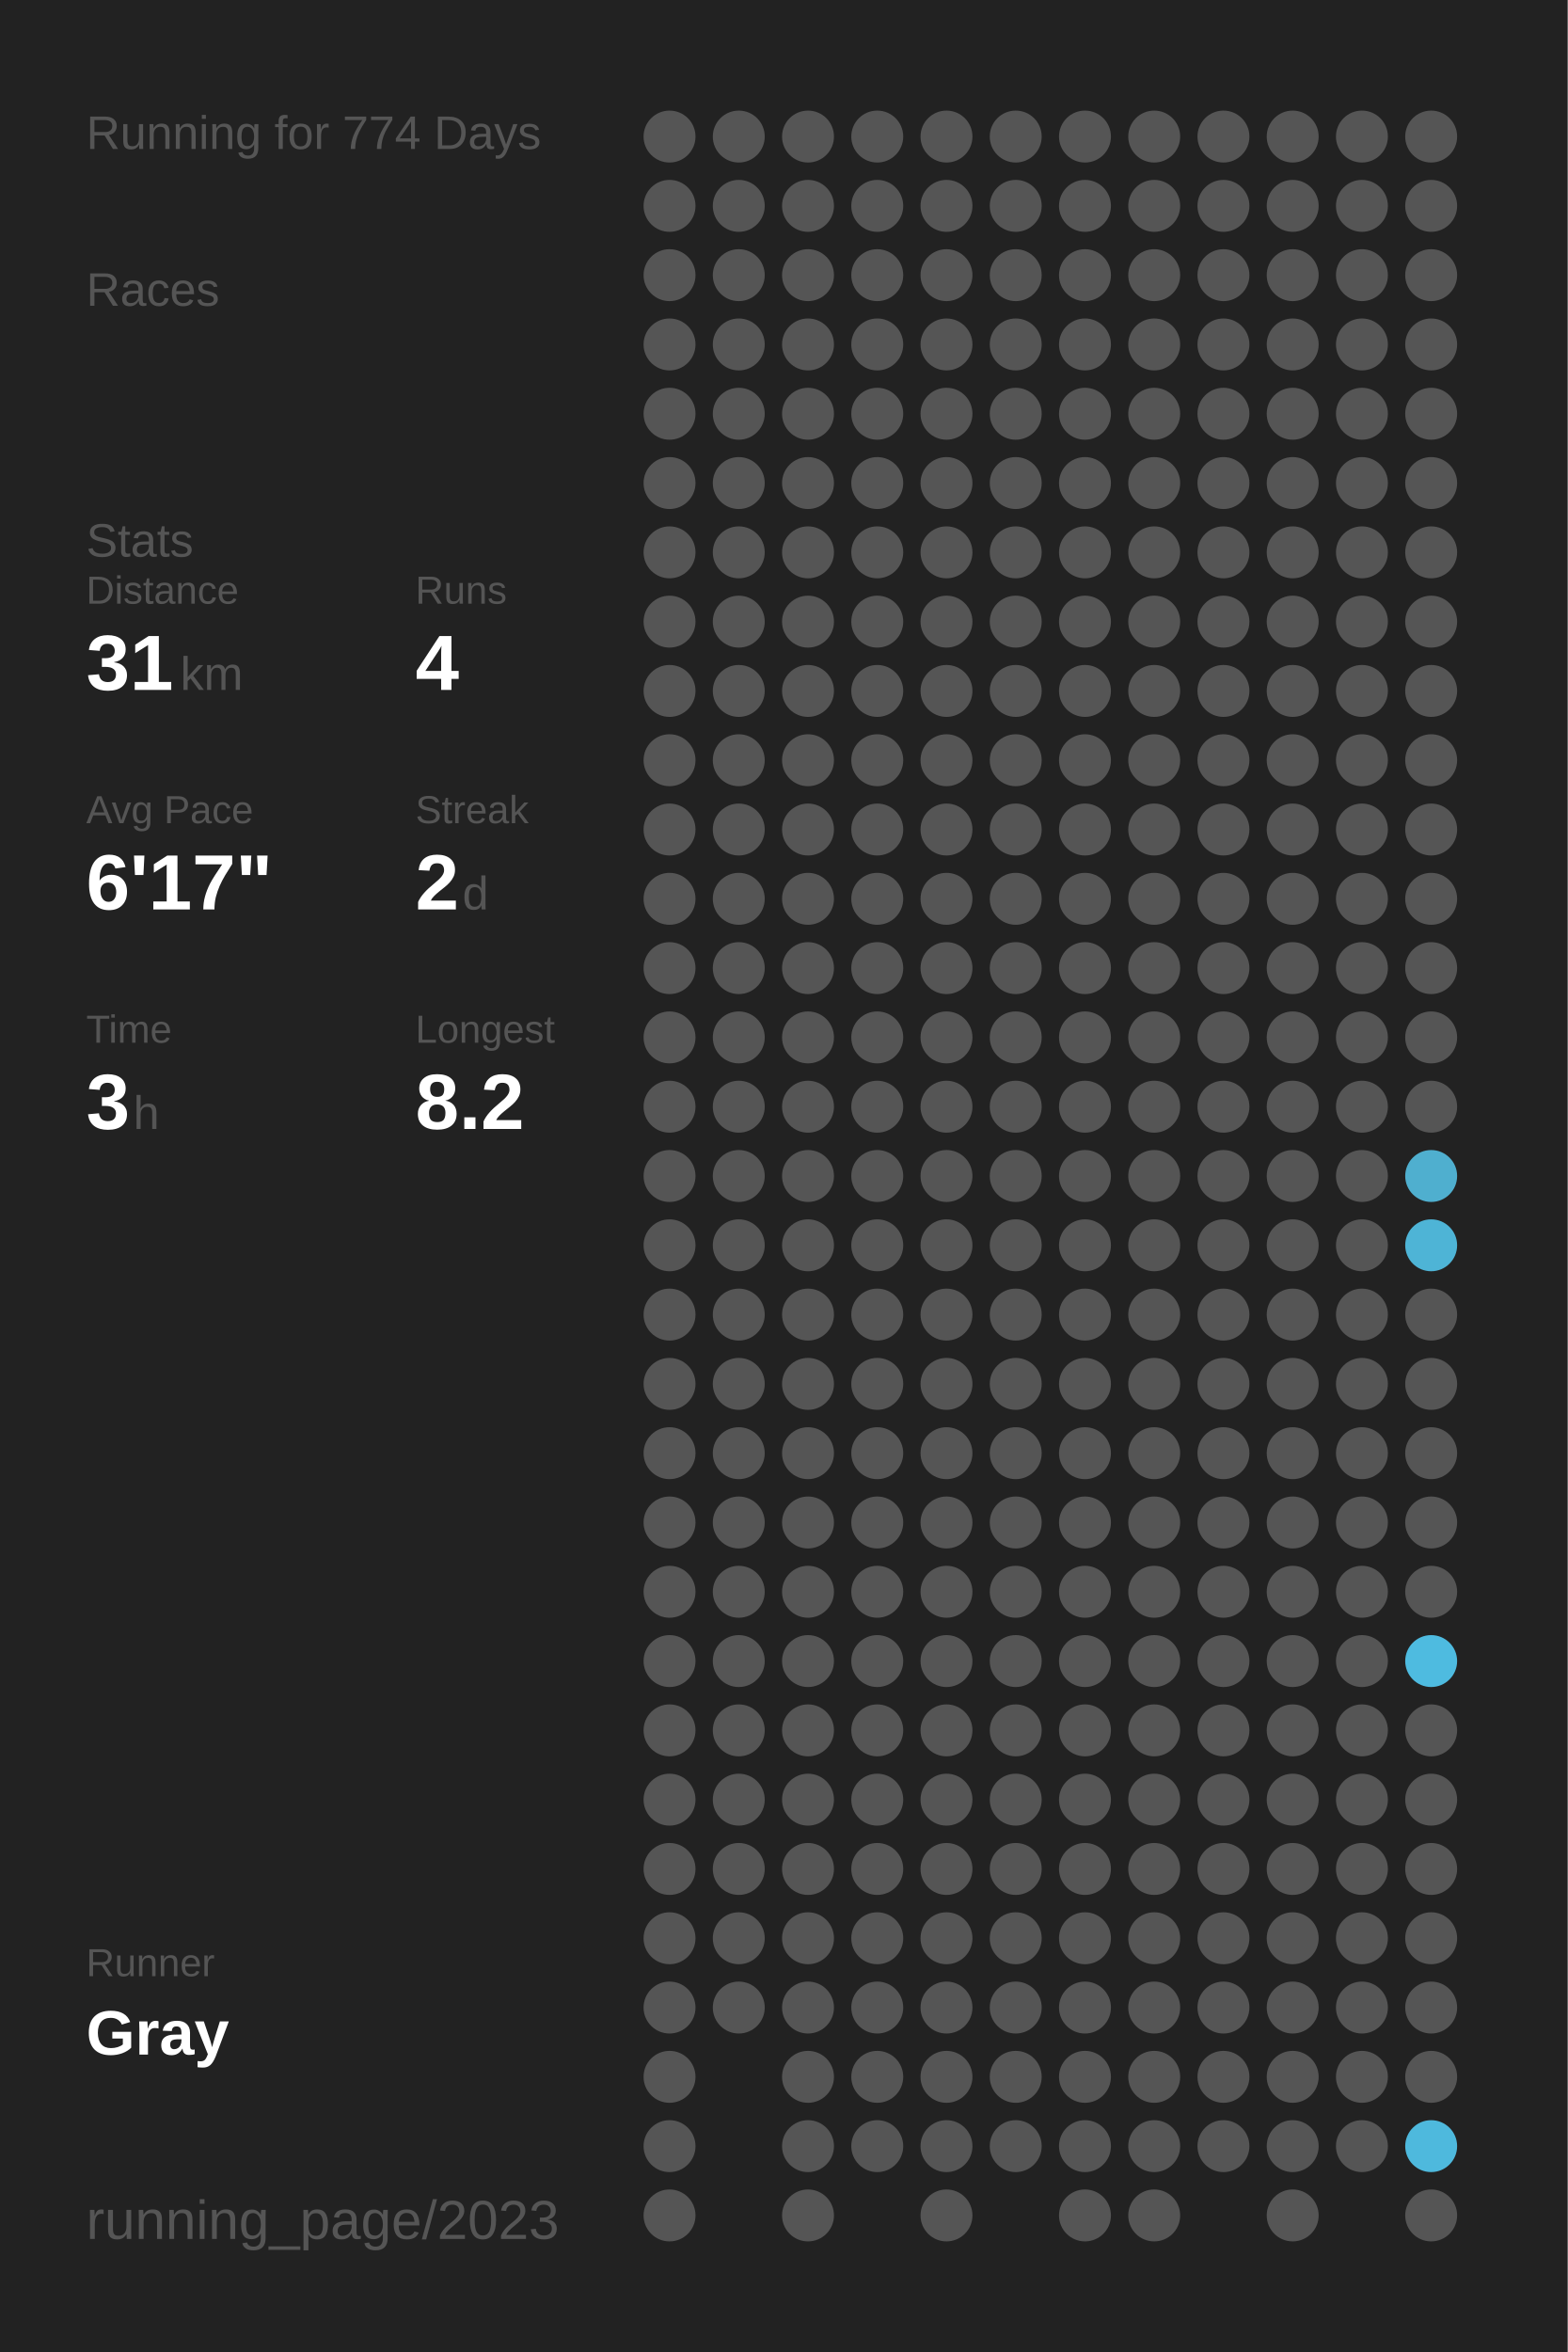
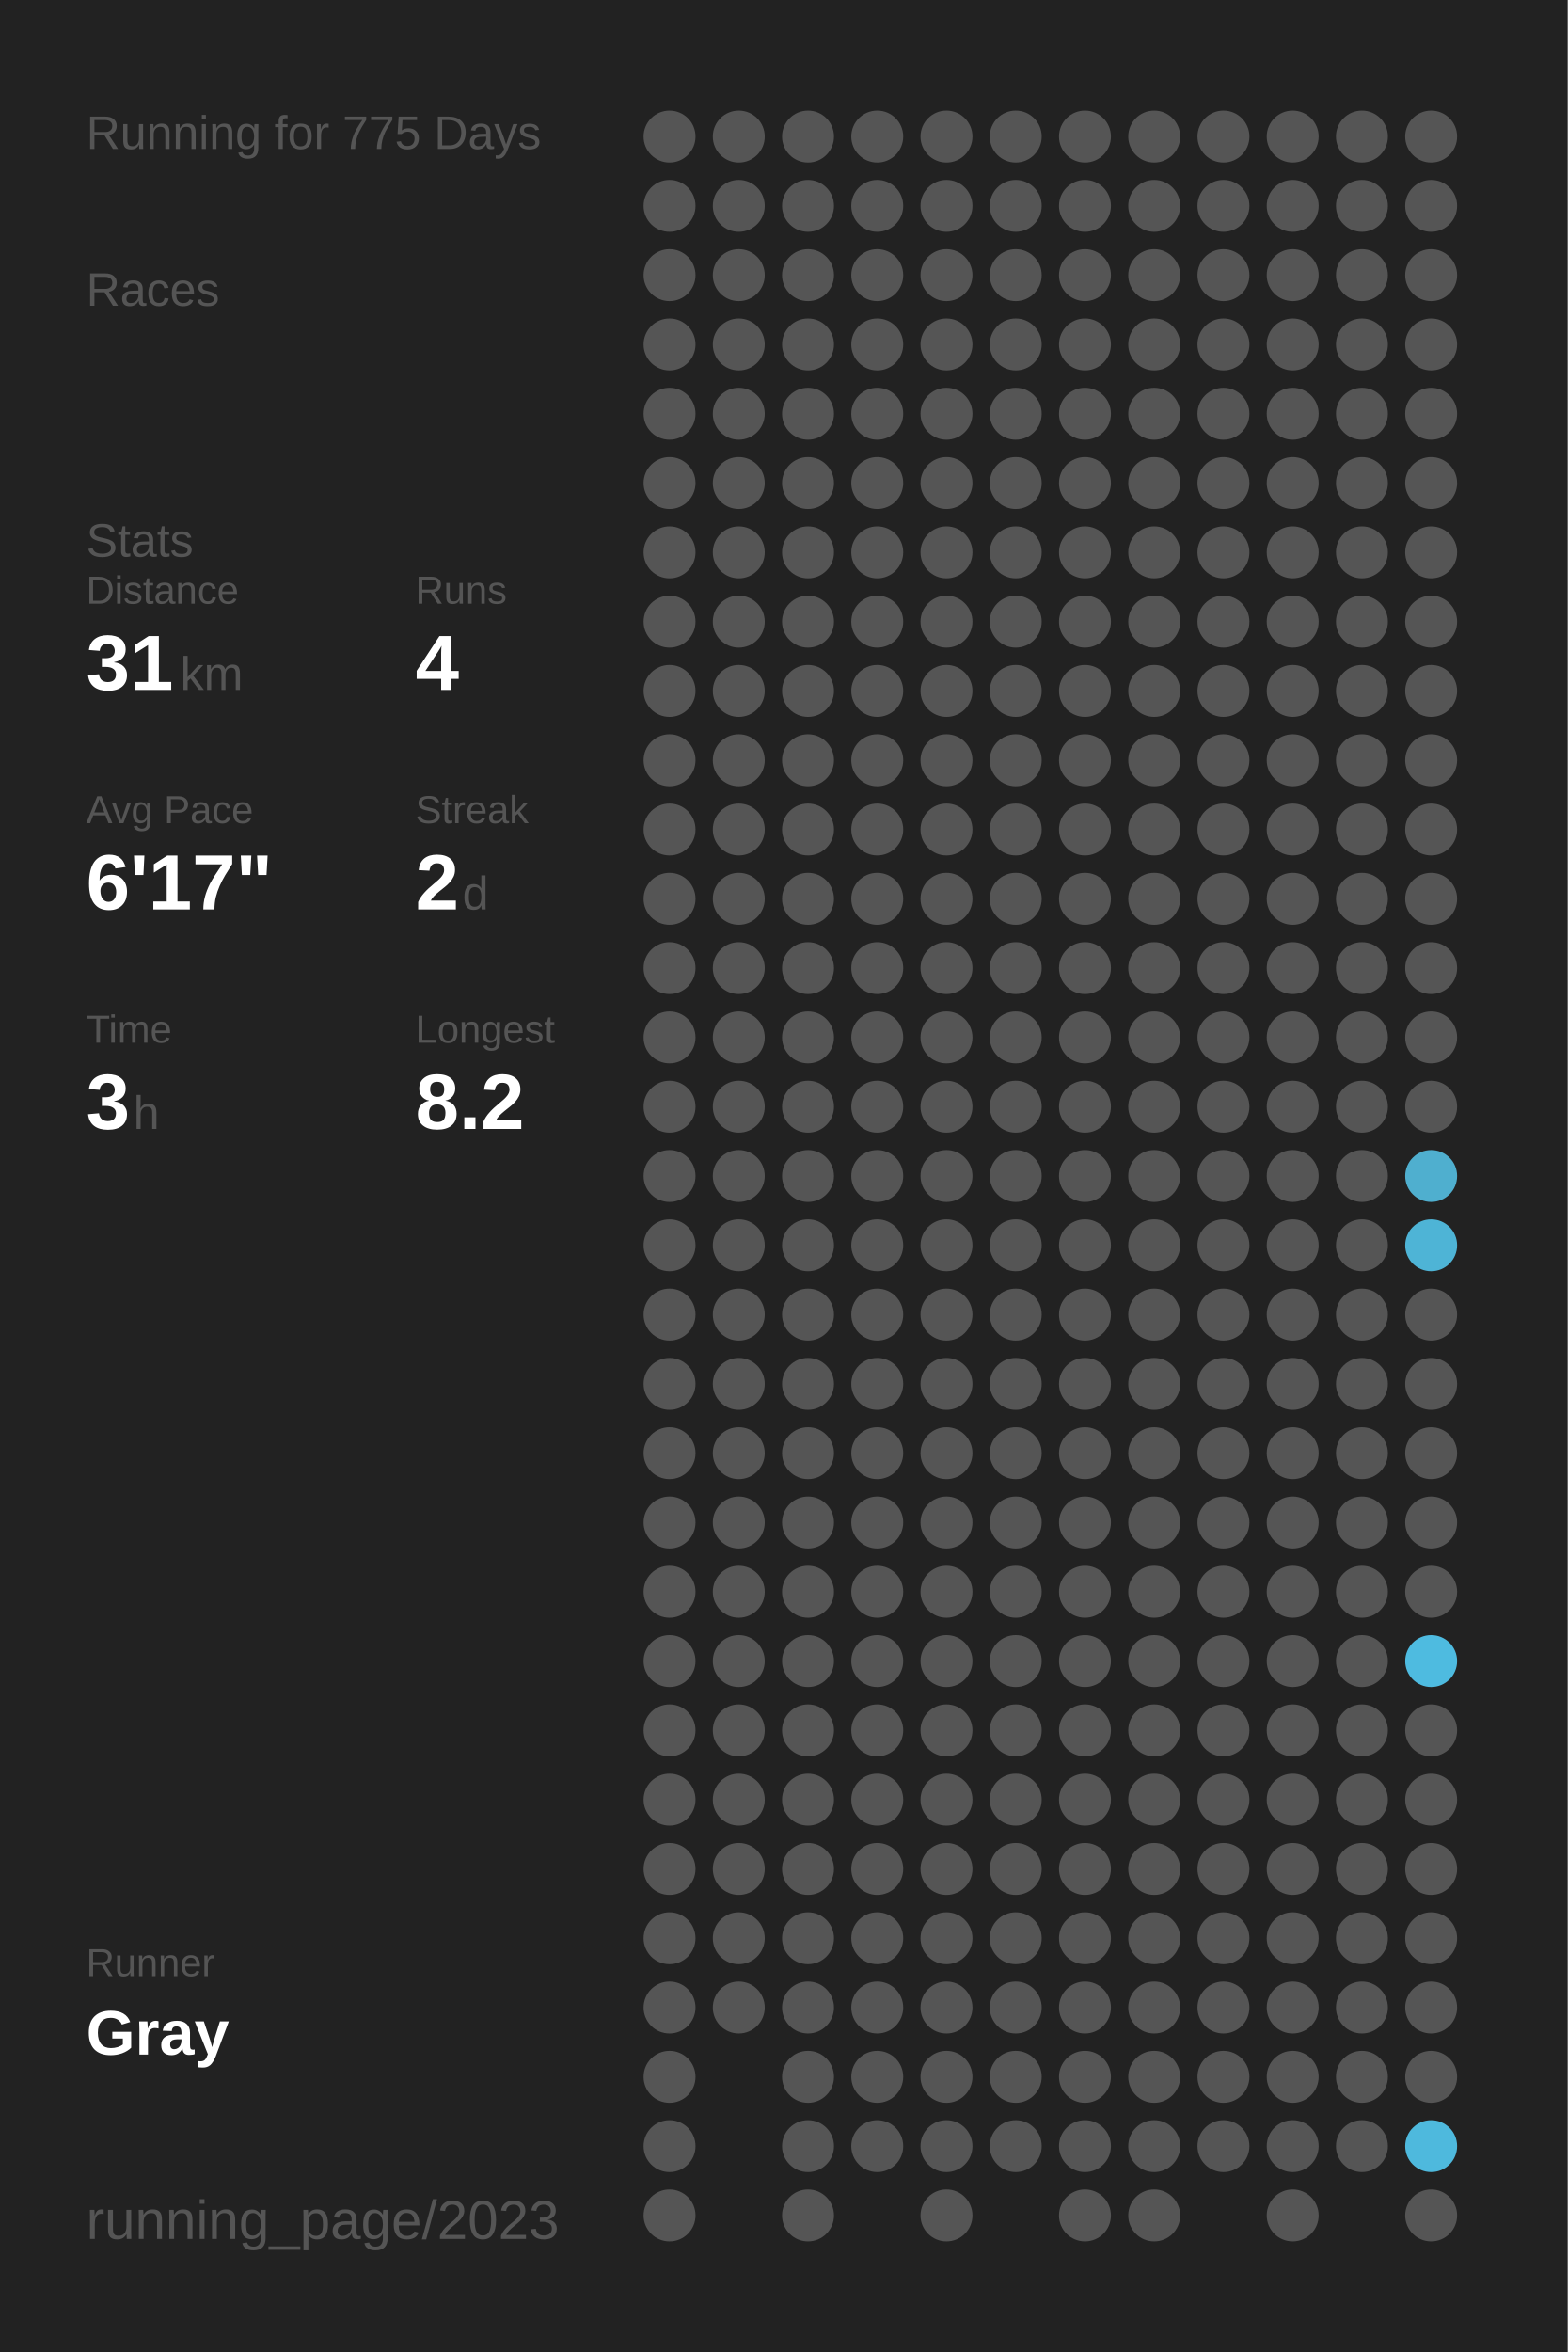
<svg xmlns="http://www.w3.org/2000/svg" baseProfile="full" height="300mm" version="1.1" viewBox="0,0,200,300" width="200mm">
  <defs />
  <rect fill="#222222" height="300" width="200" x="0" y="0" />
-   <text fill="#555555" style="font-size:6px; font-family:Arial;" x="11" y="19">Running for 774 Days</text>
+   <text fill="#555555" style="font-size:6px; font-family:Arial;" x="11" y="19">Running for 775 Days</text>
  <text fill="#555555" style="font-size:6px; font-family:Arial;" x="11" y="39">Races</text>
  <text fill="#555555" style="font-size:6px; font-family:Arial;" x="11" y="71">Stats</text>
  <text fill="#555555" style="font-size:5px; font-family:Arial;" x="11" y="77">Distance</text>
  <text fill="#FFFFFF" style="font-size:10px; font-family:Arial; font-weight:bold;" x="11" y="88">31</text>
  <text fill="#555555" style="font-size:6px; font-family:Arial;" x="23" y="88">km</text>
  <text fill="#555555" style="font-size:5px; font-family:Arial;" x="53" y="77">Runs</text>
  <text fill="#FFFFFF" style="font-size:10px; font-family:Arial; font-weight:bold;" x="53" y="88">4</text>
  <text fill="#555555" style="font-size:5px; font-family:Arial;" x="11" y="105">Avg Pace</text>
  <text fill="#FFFFFF" style="font-size:10px; font-family:Arial; font-weight:bold;" x="11" y="116">6'17"</text>
  <text fill="#555555" style="font-size:5px; font-family:Arial;" x="53" y="105">Streak</text>
  <text fill="#FFFFFF" style="font-size:10px; font-family:Arial; font-weight:bold;" x="53" y="116">2</text>
  <text fill="#555555" style="font-size:6px; font-family:Arial;" x="59" y="116">d</text>
  <text fill="#555555" style="font-size:5px; font-family:Arial;" x="11" y="133">Time</text>
  <text fill="#FFFFFF" style="font-size:10px; font-family:Arial; font-weight:bold;" x="11" y="144">3</text>
  <text fill="#555555" style="font-size:6px; font-family:Arial;" x="17" y="144">h</text>
  <text fill="#555555" style="font-size:5px; font-family:Arial;" x="53" y="133">Longest</text>
  <text fill="#FFFFFF" style="font-size:10px; font-family:Arial; font-weight:bold;" x="53" y="144">8.2</text>
  <text fill="#555555" style="font-size:5px; font-family:Arial;" x="11" y="252.065">Runner</text>
  <text fill="#FFFFFF" style="font-size:8px; font-family:Arial; font-weight:bold;" x="11" y="262.065">Gray</text>
  <text fill="#555555" style="font-size:7px; font-family:Arial;" x="11" y="285.581">running_page/2023</text>
  <circle cx="85.417" cy="17.419" fill="#555555" r="3.312" />
  <circle cx="85.417" cy="26.258" fill="#555555" r="3.312" />
  <circle cx="85.417" cy="35.097" fill="#555555" r="3.312" />
  <circle cx="85.417" cy="43.935" fill="#555555" r="3.312" />
  <circle cx="85.417" cy="52.774" fill="#555555" r="3.312" />
  <circle cx="85.417" cy="61.613" fill="#555555" r="3.312" />
  <circle cx="85.417" cy="70.452" fill="#555555" r="3.312" />
  <circle cx="85.417" cy="79.29" fill="#555555" r="3.312" />
  <circle cx="85.417" cy="88.129" fill="#555555" r="3.312" />
  <circle cx="85.417" cy="96.968" fill="#555555" r="3.312" />
  <circle cx="85.417" cy="105.806" fill="#555555" r="3.312" />
  <circle cx="85.417" cy="114.645" fill="#555555" r="3.312" />
  <circle cx="85.417" cy="123.484" fill="#555555" r="3.312" />
  <circle cx="85.417" cy="132.323" fill="#555555" r="3.312" />
  <circle cx="85.417" cy="141.161" fill="#555555" r="3.312" />
  <circle cx="85.417" cy="150" fill="#555555" r="3.312" />
  <circle cx="85.417" cy="158.839" fill="#555555" r="3.312" />
  <circle cx="85.417" cy="167.677" fill="#555555" r="3.312" />
  <circle cx="85.417" cy="176.516" fill="#555555" r="3.312" />
  <circle cx="85.417" cy="185.355" fill="#555555" r="3.312" />
  <circle cx="85.417" cy="194.194" fill="#555555" r="3.312" />
  <circle cx="85.417" cy="203.032" fill="#555555" r="3.312" />
  <circle cx="85.417" cy="211.871" fill="#555555" r="3.312" />
  <circle cx="85.417" cy="220.71" fill="#555555" r="3.312" />
  <circle cx="85.417" cy="229.548" fill="#555555" r="3.312" />
  <circle cx="85.417" cy="238.387" fill="#555555" r="3.312" />
  <circle cx="85.417" cy="247.226" fill="#555555" r="3.312" />
  <circle cx="85.417" cy="256.065" fill="#555555" r="3.312" />
  <circle cx="85.417" cy="264.903" fill="#555555" r="3.312" />
  <circle cx="85.417" cy="273.742" fill="#555555" r="3.312" />
  <circle cx="85.417" cy="282.581" fill="#555555" r="3.312" />
  <circle cx="94.25" cy="17.419" fill="#555555" r="3.312" />
  <circle cx="94.25" cy="26.258" fill="#555555" r="3.312" />
  <circle cx="94.25" cy="35.097" fill="#555555" r="3.312" />
  <circle cx="94.25" cy="43.935" fill="#555555" r="3.312" />
  <circle cx="94.25" cy="52.774" fill="#555555" r="3.312" />
  <circle cx="94.25" cy="61.613" fill="#555555" r="3.312" />
  <circle cx="94.25" cy="70.452" fill="#555555" r="3.312" />
  <circle cx="94.25" cy="79.29" fill="#555555" r="3.312" />
  <circle cx="94.25" cy="88.129" fill="#555555" r="3.312" />
  <circle cx="94.25" cy="96.968" fill="#555555" r="3.312" />
  <circle cx="94.25" cy="105.806" fill="#555555" r="3.312" />
  <circle cx="94.25" cy="114.645" fill="#555555" r="3.312" />
  <circle cx="94.25" cy="123.484" fill="#555555" r="3.312" />
  <circle cx="94.25" cy="132.323" fill="#555555" r="3.312" />
  <circle cx="94.25" cy="141.161" fill="#555555" r="3.312" />
  <circle cx="94.25" cy="150" fill="#555555" r="3.312" />
  <circle cx="94.25" cy="158.839" fill="#555555" r="3.312" />
  <circle cx="94.25" cy="167.677" fill="#555555" r="3.312" />
  <circle cx="94.25" cy="176.516" fill="#555555" r="3.312" />
  <circle cx="94.25" cy="185.355" fill="#555555" r="3.312" />
  <circle cx="94.25" cy="194.194" fill="#555555" r="3.312" />
  <circle cx="94.25" cy="203.032" fill="#555555" r="3.312" />
  <circle cx="94.25" cy="211.871" fill="#555555" r="3.312" />
  <circle cx="94.25" cy="220.71" fill="#555555" r="3.312" />
  <circle cx="94.25" cy="229.548" fill="#555555" r="3.312" />
  <circle cx="94.25" cy="238.387" fill="#555555" r="3.312" />
  <circle cx="94.25" cy="247.226" fill="#555555" r="3.312" />
  <circle cx="94.25" cy="256.065" fill="#555555" r="3.312" />
  <circle cx="103.083" cy="17.419" fill="#555555" r="3.312" />
  <circle cx="103.083" cy="26.258" fill="#555555" r="3.312" />
  <circle cx="103.083" cy="35.097" fill="#555555" r="3.312" />
  <circle cx="103.083" cy="43.935" fill="#555555" r="3.312" />
  <circle cx="103.083" cy="52.774" fill="#555555" r="3.312" />
  <circle cx="103.083" cy="61.613" fill="#555555" r="3.312" />
  <circle cx="103.083" cy="70.452" fill="#555555" r="3.312" />
  <circle cx="103.083" cy="79.29" fill="#555555" r="3.312" />
  <circle cx="103.083" cy="88.129" fill="#555555" r="3.312" />
  <circle cx="103.083" cy="96.968" fill="#555555" r="3.312" />
  <circle cx="103.083" cy="105.806" fill="#555555" r="3.312" />
  <circle cx="103.083" cy="114.645" fill="#555555" r="3.312" />
  <circle cx="103.083" cy="123.484" fill="#555555" r="3.312" />
  <circle cx="103.083" cy="132.323" fill="#555555" r="3.312" />
  <circle cx="103.083" cy="141.161" fill="#555555" r="3.312" />
  <circle cx="103.083" cy="150" fill="#555555" r="3.312" />
  <circle cx="103.083" cy="158.839" fill="#555555" r="3.312" />
  <circle cx="103.083" cy="167.677" fill="#555555" r="3.312" />
  <circle cx="103.083" cy="176.516" fill="#555555" r="3.312" />
  <circle cx="103.083" cy="185.355" fill="#555555" r="3.312" />
  <circle cx="103.083" cy="194.194" fill="#555555" r="3.312" />
  <circle cx="103.083" cy="203.032" fill="#555555" r="3.312" />
  <circle cx="103.083" cy="211.871" fill="#555555" r="3.312" />
  <circle cx="103.083" cy="220.71" fill="#555555" r="3.312" />
  <circle cx="103.083" cy="229.548" fill="#555555" r="3.312" />
  <circle cx="103.083" cy="238.387" fill="#555555" r="3.312" />
  <circle cx="103.083" cy="247.226" fill="#555555" r="3.312" />
  <circle cx="103.083" cy="256.065" fill="#555555" r="3.312" />
  <circle cx="103.083" cy="264.903" fill="#555555" r="3.312" />
  <circle cx="103.083" cy="273.742" fill="#555555" r="3.312" />
  <circle cx="103.083" cy="282.581" fill="#555555" r="3.312" />
  <circle cx="111.917" cy="17.419" fill="#555555" r="3.312" />
  <circle cx="111.917" cy="26.258" fill="#555555" r="3.312" />
  <circle cx="111.917" cy="35.097" fill="#555555" r="3.312" />
  <circle cx="111.917" cy="43.935" fill="#555555" r="3.312" />
  <circle cx="111.917" cy="52.774" fill="#555555" r="3.312" />
  <circle cx="111.917" cy="61.613" fill="#555555" r="3.312" />
  <circle cx="111.917" cy="70.452" fill="#555555" r="3.312" />
  <circle cx="111.917" cy="79.29" fill="#555555" r="3.312" />
  <circle cx="111.917" cy="88.129" fill="#555555" r="3.312" />
  <circle cx="111.917" cy="96.968" fill="#555555" r="3.312" />
  <circle cx="111.917" cy="105.806" fill="#555555" r="3.312" />
  <circle cx="111.917" cy="114.645" fill="#555555" r="3.312" />
  <circle cx="111.917" cy="123.484" fill="#555555" r="3.312" />
  <circle cx="111.917" cy="132.323" fill="#555555" r="3.312" />
  <circle cx="111.917" cy="141.161" fill="#555555" r="3.312" />
  <circle cx="111.917" cy="150" fill="#555555" r="3.312" />
  <circle cx="111.917" cy="158.839" fill="#555555" r="3.312" />
  <circle cx="111.917" cy="167.677" fill="#555555" r="3.312" />
  <circle cx="111.917" cy="176.516" fill="#555555" r="3.312" />
  <circle cx="111.917" cy="185.355" fill="#555555" r="3.312" />
  <circle cx="111.917" cy="194.194" fill="#555555" r="3.312" />
  <circle cx="111.917" cy="203.032" fill="#555555" r="3.312" />
  <circle cx="111.917" cy="211.871" fill="#555555" r="3.312" />
  <circle cx="111.917" cy="220.71" fill="#555555" r="3.312" />
  <circle cx="111.917" cy="229.548" fill="#555555" r="3.312" />
  <circle cx="111.917" cy="238.387" fill="#555555" r="3.312" />
  <circle cx="111.917" cy="247.226" fill="#555555" r="3.312" />
  <circle cx="111.917" cy="256.065" fill="#555555" r="3.312" />
  <circle cx="111.917" cy="264.903" fill="#555555" r="3.312" />
  <circle cx="111.917" cy="273.742" fill="#555555" r="3.312" />
  <circle cx="120.75" cy="17.419" fill="#555555" r="3.312" />
  <circle cx="120.75" cy="26.258" fill="#555555" r="3.312" />
  <circle cx="120.75" cy="35.097" fill="#555555" r="3.312" />
  <circle cx="120.75" cy="43.935" fill="#555555" r="3.312" />
  <circle cx="120.75" cy="52.774" fill="#555555" r="3.312" />
  <circle cx="120.75" cy="61.613" fill="#555555" r="3.312" />
  <circle cx="120.75" cy="70.452" fill="#555555" r="3.312" />
  <circle cx="120.75" cy="79.29" fill="#555555" r="3.312" />
  <circle cx="120.75" cy="88.129" fill="#555555" r="3.312" />
  <circle cx="120.75" cy="96.968" fill="#555555" r="3.312" />
  <circle cx="120.75" cy="105.806" fill="#555555" r="3.312" />
  <circle cx="120.75" cy="114.645" fill="#555555" r="3.312" />
  <circle cx="120.75" cy="123.484" fill="#555555" r="3.312" />
  <circle cx="120.75" cy="132.323" fill="#555555" r="3.312" />
  <circle cx="120.75" cy="141.161" fill="#555555" r="3.312" />
  <circle cx="120.75" cy="150" fill="#555555" r="3.312" />
  <circle cx="120.75" cy="158.839" fill="#555555" r="3.312" />
  <circle cx="120.75" cy="167.677" fill="#555555" r="3.312" />
  <circle cx="120.75" cy="176.516" fill="#555555" r="3.312" />
  <circle cx="120.75" cy="185.355" fill="#555555" r="3.312" />
  <circle cx="120.75" cy="194.194" fill="#555555" r="3.312" />
  <circle cx="120.75" cy="203.032" fill="#555555" r="3.312" />
  <circle cx="120.75" cy="211.871" fill="#555555" r="3.312" />
  <circle cx="120.75" cy="220.71" fill="#555555" r="3.312" />
  <circle cx="120.75" cy="229.548" fill="#555555" r="3.312" />
  <circle cx="120.75" cy="238.387" fill="#555555" r="3.312" />
  <circle cx="120.75" cy="247.226" fill="#555555" r="3.312" />
  <circle cx="120.75" cy="256.065" fill="#555555" r="3.312" />
  <circle cx="120.75" cy="264.903" fill="#555555" r="3.312" />
  <circle cx="120.75" cy="273.742" fill="#555555" r="3.312" />
  <circle cx="120.75" cy="282.581" fill="#555555" r="3.312" />
  <circle cx="129.583" cy="17.419" fill="#555555" r="3.312" />
  <circle cx="129.583" cy="26.258" fill="#555555" r="3.312" />
  <circle cx="129.583" cy="35.097" fill="#555555" r="3.312" />
  <circle cx="129.583" cy="43.935" fill="#555555" r="3.312" />
  <circle cx="129.583" cy="52.774" fill="#555555" r="3.312" />
  <circle cx="129.583" cy="61.613" fill="#555555" r="3.312" />
  <circle cx="129.583" cy="70.452" fill="#555555" r="3.312" />
  <circle cx="129.583" cy="79.29" fill="#555555" r="3.312" />
  <circle cx="129.583" cy="88.129" fill="#555555" r="3.312" />
  <circle cx="129.583" cy="96.968" fill="#555555" r="3.312" />
  <circle cx="129.583" cy="105.806" fill="#555555" r="3.312" />
  <circle cx="129.583" cy="114.645" fill="#555555" r="3.312" />
  <circle cx="129.583" cy="123.484" fill="#555555" r="3.312" />
  <circle cx="129.583" cy="132.323" fill="#555555" r="3.312" />
  <circle cx="129.583" cy="141.161" fill="#555555" r="3.312" />
  <circle cx="129.583" cy="150" fill="#555555" r="3.312" />
  <circle cx="129.583" cy="158.839" fill="#555555" r="3.312" />
  <circle cx="129.583" cy="167.677" fill="#555555" r="3.312" />
  <circle cx="129.583" cy="176.516" fill="#555555" r="3.312" />
  <circle cx="129.583" cy="185.355" fill="#555555" r="3.312" />
  <circle cx="129.583" cy="194.194" fill="#555555" r="3.312" />
  <circle cx="129.583" cy="203.032" fill="#555555" r="3.312" />
  <circle cx="129.583" cy="211.871" fill="#555555" r="3.312" />
  <circle cx="129.583" cy="220.71" fill="#555555" r="3.312" />
  <circle cx="129.583" cy="229.548" fill="#555555" r="3.312" />
  <circle cx="129.583" cy="238.387" fill="#555555" r="3.312" />
  <circle cx="129.583" cy="247.226" fill="#555555" r="3.312" />
  <circle cx="129.583" cy="256.065" fill="#555555" r="3.312" />
  <circle cx="129.583" cy="264.903" fill="#555555" r="3.312" />
  <circle cx="129.583" cy="273.742" fill="#555555" r="3.312" />
  <circle cx="138.417" cy="17.419" fill="#555555" r="3.312" />
  <circle cx="138.417" cy="26.258" fill="#555555" r="3.312" />
  <circle cx="138.417" cy="35.097" fill="#555555" r="3.312" />
  <circle cx="138.417" cy="43.935" fill="#555555" r="3.312" />
  <circle cx="138.417" cy="52.774" fill="#555555" r="3.312" />
  <circle cx="138.417" cy="61.613" fill="#555555" r="3.312" />
  <circle cx="138.417" cy="70.452" fill="#555555" r="3.312" />
  <circle cx="138.417" cy="79.29" fill="#555555" r="3.312" />
  <circle cx="138.417" cy="88.129" fill="#555555" r="3.312" />
  <circle cx="138.417" cy="96.968" fill="#555555" r="3.312" />
  <circle cx="138.417" cy="105.806" fill="#555555" r="3.312" />
  <circle cx="138.417" cy="114.645" fill="#555555" r="3.312" />
  <circle cx="138.417" cy="123.484" fill="#555555" r="3.312" />
  <circle cx="138.417" cy="132.323" fill="#555555" r="3.312" />
  <circle cx="138.417" cy="141.161" fill="#555555" r="3.312" />
  <circle cx="138.417" cy="150" fill="#555555" r="3.312" />
  <circle cx="138.417" cy="158.839" fill="#555555" r="3.312" />
  <circle cx="138.417" cy="167.677" fill="#555555" r="3.312" />
  <circle cx="138.417" cy="176.516" fill="#555555" r="3.312" />
  <circle cx="138.417" cy="185.355" fill="#555555" r="3.312" />
  <circle cx="138.417" cy="194.194" fill="#555555" r="3.312" />
  <circle cx="138.417" cy="203.032" fill="#555555" r="3.312" />
  <circle cx="138.417" cy="211.871" fill="#555555" r="3.312" />
  <circle cx="138.417" cy="220.71" fill="#555555" r="3.312" />
  <circle cx="138.417" cy="229.548" fill="#555555" r="3.312" />
  <circle cx="138.417" cy="238.387" fill="#555555" r="3.312" />
  <circle cx="138.417" cy="247.226" fill="#555555" r="3.312" />
  <circle cx="138.417" cy="256.065" fill="#555555" r="3.312" />
  <circle cx="138.417" cy="264.903" fill="#555555" r="3.312" />
  <circle cx="138.417" cy="273.742" fill="#555555" r="3.312" />
  <circle cx="138.417" cy="282.581" fill="#555555" r="3.312" />
  <circle cx="147.25" cy="17.419" fill="#555555" r="3.312" />
  <circle cx="147.25" cy="26.258" fill="#555555" r="3.312" />
  <circle cx="147.25" cy="35.097" fill="#555555" r="3.312" />
  <circle cx="147.25" cy="43.935" fill="#555555" r="3.312" />
  <circle cx="147.25" cy="52.774" fill="#555555" r="3.312" />
  <circle cx="147.25" cy="61.613" fill="#555555" r="3.312" />
  <circle cx="147.25" cy="70.452" fill="#555555" r="3.312" />
  <circle cx="147.25" cy="79.29" fill="#555555" r="3.312" />
  <circle cx="147.25" cy="88.129" fill="#555555" r="3.312" />
  <circle cx="147.25" cy="96.968" fill="#555555" r="3.312" />
  <circle cx="147.25" cy="105.806" fill="#555555" r="3.312" />
  <circle cx="147.25" cy="114.645" fill="#555555" r="3.312" />
  <circle cx="147.25" cy="123.484" fill="#555555" r="3.312" />
  <circle cx="147.25" cy="132.323" fill="#555555" r="3.312" />
  <circle cx="147.25" cy="141.161" fill="#555555" r="3.312" />
  <circle cx="147.25" cy="150" fill="#555555" r="3.312" />
  <circle cx="147.25" cy="158.839" fill="#555555" r="3.312" />
  <circle cx="147.25" cy="167.677" fill="#555555" r="3.312" />
  <circle cx="147.25" cy="176.516" fill="#555555" r="3.312" />
  <circle cx="147.25" cy="185.355" fill="#555555" r="3.312" />
  <circle cx="147.25" cy="194.194" fill="#555555" r="3.312" />
  <circle cx="147.25" cy="203.032" fill="#555555" r="3.312" />
  <circle cx="147.25" cy="211.871" fill="#555555" r="3.312" />
  <circle cx="147.25" cy="220.71" fill="#555555" r="3.312" />
  <circle cx="147.25" cy="229.548" fill="#555555" r="3.312" />
  <circle cx="147.25" cy="238.387" fill="#555555" r="3.312" />
  <circle cx="147.25" cy="247.226" fill="#555555" r="3.312" />
  <circle cx="147.25" cy="256.065" fill="#555555" r="3.312" />
  <circle cx="147.25" cy="264.903" fill="#555555" r="3.312" />
  <circle cx="147.25" cy="273.742" fill="#555555" r="3.312" />
  <circle cx="147.25" cy="282.581" fill="#555555" r="3.312" />
  <circle cx="156.083" cy="17.419" fill="#555555" r="3.312" />
  <circle cx="156.083" cy="26.258" fill="#555555" r="3.312" />
  <circle cx="156.083" cy="35.097" fill="#555555" r="3.312" />
  <circle cx="156.083" cy="43.935" fill="#555555" r="3.312" />
  <circle cx="156.083" cy="52.774" fill="#555555" r="3.312" />
  <circle cx="156.083" cy="61.613" fill="#555555" r="3.312" />
  <circle cx="156.083" cy="70.452" fill="#555555" r="3.312" />
  <circle cx="156.083" cy="79.29" fill="#555555" r="3.312" />
  <circle cx="156.083" cy="88.129" fill="#555555" r="3.312" />
  <circle cx="156.083" cy="96.968" fill="#555555" r="3.312" />
  <circle cx="156.083" cy="105.806" fill="#555555" r="3.312" />
  <circle cx="156.083" cy="114.645" fill="#555555" r="3.312" />
  <circle cx="156.083" cy="123.484" fill="#555555" r="3.312" />
  <circle cx="156.083" cy="132.323" fill="#555555" r="3.312" />
  <circle cx="156.083" cy="141.161" fill="#555555" r="3.312" />
  <circle cx="156.083" cy="150" fill="#555555" r="3.312" />
  <circle cx="156.083" cy="158.839" fill="#555555" r="3.312" />
  <circle cx="156.083" cy="167.677" fill="#555555" r="3.312" />
  <circle cx="156.083" cy="176.516" fill="#555555" r="3.312" />
  <circle cx="156.083" cy="185.355" fill="#555555" r="3.312" />
  <circle cx="156.083" cy="194.194" fill="#555555" r="3.312" />
  <circle cx="156.083" cy="203.032" fill="#555555" r="3.312" />
  <circle cx="156.083" cy="211.871" fill="#555555" r="3.312" />
  <circle cx="156.083" cy="220.71" fill="#555555" r="3.312" />
  <circle cx="156.083" cy="229.548" fill="#555555" r="3.312" />
  <circle cx="156.083" cy="238.387" fill="#555555" r="3.312" />
  <circle cx="156.083" cy="247.226" fill="#555555" r="3.312" />
  <circle cx="156.083" cy="256.065" fill="#555555" r="3.312" />
  <circle cx="156.083" cy="264.903" fill="#555555" r="3.312" />
  <circle cx="156.083" cy="273.742" fill="#555555" r="3.312" />
  <circle cx="164.917" cy="17.419" fill="#555555" r="3.312" />
  <circle cx="164.917" cy="26.258" fill="#555555" r="3.312" />
  <circle cx="164.917" cy="35.097" fill="#555555" r="3.312" />
  <circle cx="164.917" cy="43.935" fill="#555555" r="3.312" />
  <circle cx="164.917" cy="52.774" fill="#555555" r="3.312" />
  <circle cx="164.917" cy="61.613" fill="#555555" r="3.312" />
  <circle cx="164.917" cy="70.452" fill="#555555" r="3.312" />
  <circle cx="164.917" cy="79.29" fill="#555555" r="3.312" />
  <circle cx="164.917" cy="88.129" fill="#555555" r="3.312" />
  <circle cx="164.917" cy="96.968" fill="#555555" r="3.312" />
  <circle cx="164.917" cy="105.806" fill="#555555" r="3.312" />
  <circle cx="164.917" cy="114.645" fill="#555555" r="3.312" />
  <circle cx="164.917" cy="123.484" fill="#555555" r="3.312" />
  <circle cx="164.917" cy="132.323" fill="#555555" r="3.312" />
  <circle cx="164.917" cy="141.161" fill="#555555" r="3.312" />
  <circle cx="164.917" cy="150" fill="#555555" r="3.312" />
  <circle cx="164.917" cy="158.839" fill="#555555" r="3.312" />
  <circle cx="164.917" cy="167.677" fill="#555555" r="3.312" />
  <circle cx="164.917" cy="176.516" fill="#555555" r="3.312" />
  <circle cx="164.917" cy="185.355" fill="#555555" r="3.312" />
  <circle cx="164.917" cy="194.194" fill="#555555" r="3.312" />
  <circle cx="164.917" cy="203.032" fill="#555555" r="3.312" />
  <circle cx="164.917" cy="211.871" fill="#555555" r="3.312" />
  <circle cx="164.917" cy="220.71" fill="#555555" r="3.312" />
  <circle cx="164.917" cy="229.548" fill="#555555" r="3.312" />
  <circle cx="164.917" cy="238.387" fill="#555555" r="3.312" />
  <circle cx="164.917" cy="247.226" fill="#555555" r="3.312" />
  <circle cx="164.917" cy="256.065" fill="#555555" r="3.312" />
  <circle cx="164.917" cy="264.903" fill="#555555" r="3.312" />
  <circle cx="164.917" cy="273.742" fill="#555555" r="3.312" />
  <circle cx="164.917" cy="282.581" fill="#555555" r="3.312" />
  <circle cx="173.75" cy="17.419" fill="#555555" r="3.312" />
  <circle cx="173.75" cy="26.258" fill="#555555" r="3.312" />
  <circle cx="173.75" cy="35.097" fill="#555555" r="3.312" />
  <circle cx="173.75" cy="43.935" fill="#555555" r="3.312" />
  <circle cx="173.75" cy="52.774" fill="#555555" r="3.312" />
  <circle cx="173.75" cy="61.613" fill="#555555" r="3.312" />
  <circle cx="173.75" cy="70.452" fill="#555555" r="3.312" />
  <circle cx="173.75" cy="79.29" fill="#555555" r="3.312" />
  <circle cx="173.75" cy="88.129" fill="#555555" r="3.312" />
  <circle cx="173.75" cy="96.968" fill="#555555" r="3.312" />
  <circle cx="173.75" cy="105.806" fill="#555555" r="3.312" />
  <circle cx="173.75" cy="114.645" fill="#555555" r="3.312" />
  <circle cx="173.75" cy="123.484" fill="#555555" r="3.312" />
  <circle cx="173.75" cy="132.323" fill="#555555" r="3.312" />
  <circle cx="173.75" cy="141.161" fill="#555555" r="3.312" />
  <circle cx="173.75" cy="150" fill="#555555" r="3.312" />
  <circle cx="173.75" cy="158.839" fill="#555555" r="3.312" />
  <circle cx="173.75" cy="167.677" fill="#555555" r="3.312" />
  <circle cx="173.75" cy="176.516" fill="#555555" r="3.312" />
  <circle cx="173.75" cy="185.355" fill="#555555" r="3.312" />
  <circle cx="173.75" cy="194.194" fill="#555555" r="3.312" />
  <circle cx="173.75" cy="203.032" fill="#555555" r="3.312" />
  <circle cx="173.75" cy="211.871" fill="#555555" r="3.312" />
  <circle cx="173.75" cy="220.71" fill="#555555" r="3.312" />
  <circle cx="173.75" cy="229.548" fill="#555555" r="3.312" />
  <circle cx="173.75" cy="238.387" fill="#555555" r="3.312" />
  <circle cx="173.75" cy="247.226" fill="#555555" r="3.312" />
  <circle cx="173.75" cy="256.065" fill="#555555" r="3.312" />
  <circle cx="173.75" cy="264.903" fill="#555555" r="3.312" />
  <circle cx="173.75" cy="273.742" fill="#555555" r="3.312" />
  <circle cx="182.583" cy="17.419" fill="#555555" r="3.312" />
  <circle cx="182.583" cy="26.258" fill="#555555" r="3.312" />
  <circle cx="182.583" cy="35.097" fill="#555555" r="3.312" />
  <circle cx="182.583" cy="43.935" fill="#555555" r="3.312" />
  <circle cx="182.583" cy="52.774" fill="#555555" r="3.312" />
  <circle cx="182.583" cy="61.613" fill="#555555" r="3.312" />
  <circle cx="182.583" cy="70.452" fill="#555555" r="3.312" />
  <circle cx="182.583" cy="79.29" fill="#555555" r="3.312" />
  <circle cx="182.583" cy="88.129" fill="#555555" r="3.312" />
  <circle cx="182.583" cy="96.968" fill="#555555" r="3.312" />
  <circle cx="182.583" cy="105.806" fill="#555555" r="3.312" />
  <circle cx="182.583" cy="114.645" fill="#555555" r="3.312" />
  <circle cx="182.583" cy="123.484" fill="#555555" r="3.312" />
  <circle cx="182.583" cy="132.323" fill="#555555" r="3.312" />
  <circle cx="182.583" cy="141.161" fill="#555555" r="3.312" />
  <circle cx="182.583" cy="150" fill="#4fafcf" r="3.312" />
  <circle cx="182.583" cy="158.839" fill="#4eb4d6" r="3.312" />
  <circle cx="182.583" cy="167.677" fill="#555555" r="3.312" />
  <circle cx="182.583" cy="176.516" fill="#555555" r="3.312" />
  <circle cx="182.583" cy="185.355" fill="#555555" r="3.312" />
  <circle cx="182.583" cy="194.194" fill="#555555" r="3.312" />
  <circle cx="182.583" cy="203.032" fill="#555555" r="3.312" />
  <circle cx="182.583" cy="211.871" fill="#4ebbe0" r="3.312" />
  <circle cx="182.583" cy="220.71" fill="#555555" r="3.312" />
  <circle cx="182.583" cy="229.548" fill="#555555" r="3.312" />
  <circle cx="182.583" cy="238.387" fill="#555555" r="3.312" />
  <circle cx="182.583" cy="247.226" fill="#555555" r="3.312" />
  <circle cx="182.583" cy="256.065" fill="#555555" r="3.312" />
  <circle cx="182.583" cy="264.903" fill="#555555" r="3.312" />
  <circle cx="182.583" cy="273.742" fill="#4eb9dd" r="3.312" />
  <circle cx="182.583" cy="282.581" fill="#555555" r="3.312" />
</svg>
